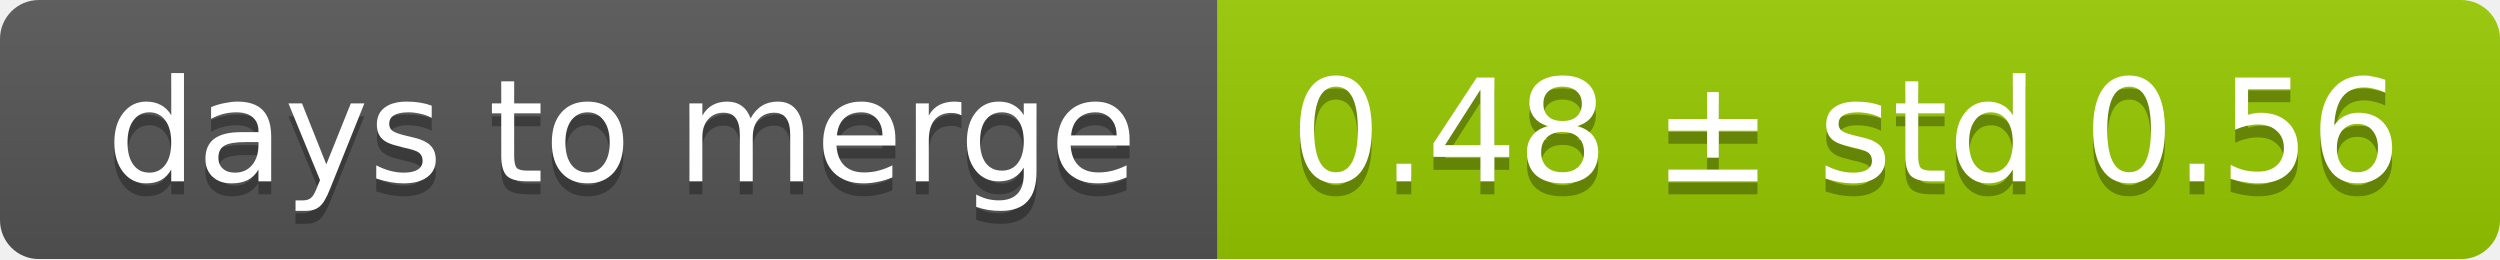
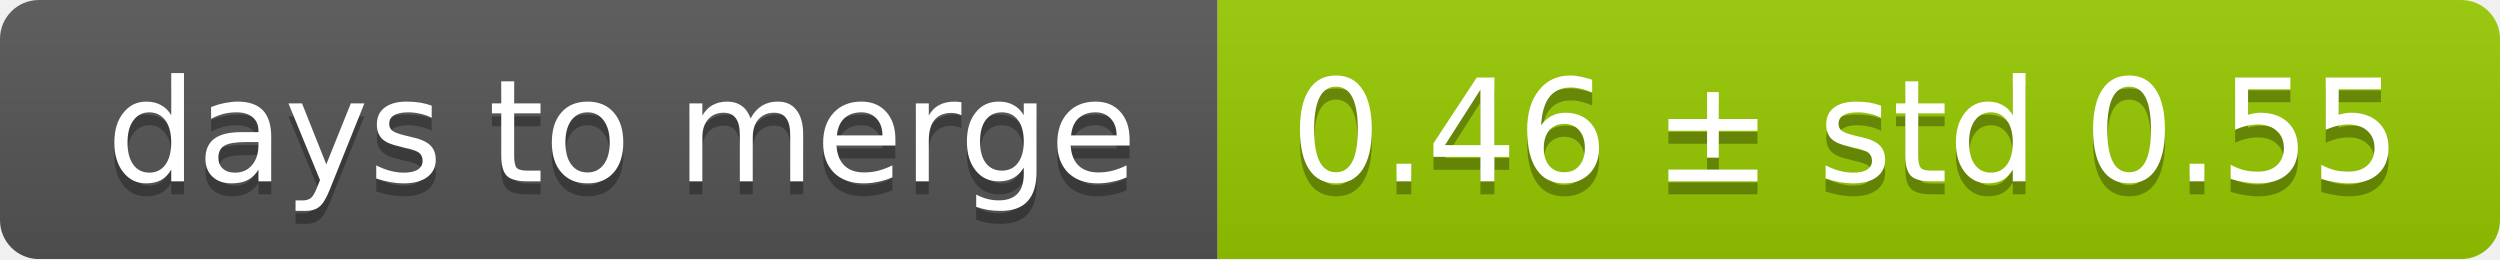
<svg xmlns="http://www.w3.org/2000/svg" width="193" height="20">
  <linearGradient id="smooth" x2="0" y2="100%">
    <stop offset="0" stop-color="#bbb" stop-opacity=".1" />
    <stop offset="1" stop-opacity=".1" />
  </linearGradient>
  <mask id="round">
    <rect width="193" height="20" rx="3" fill="#fff" />
  </mask>
  <g mask="url(#round)">
    <rect width="94" height="20" fill="#555" />
    <rect x="94" width="99" height="20" fill="#97ca00" />
    <rect width="193" height="20" fill="url(#smooth)" />
  </g>
  <g fill="#fff" text-anchor="middle" font-family="DejaVu Sans,Verdana,Geneva,sans-serif" font-size="11">
    <text x="48" y="15" fill="#010101" fill-opacity=".3">days to merge</text>
    <text x="48" y="14">days to merge</text>
-     <text x="142.5" y="15" fill="#010101" fill-opacity=".3">0.48 ± std 0.56</text>
-     <text x="142.5" y="14">0.48 ± std 0.56</text>
+     <text x="142.5" y="15" fill="#010101" fill-opacity=".3">0.46 ± std 0.55</text>
+     <text x="142.5" y="14">0.46 ± std 0.55</text>
  </g>
</svg>
